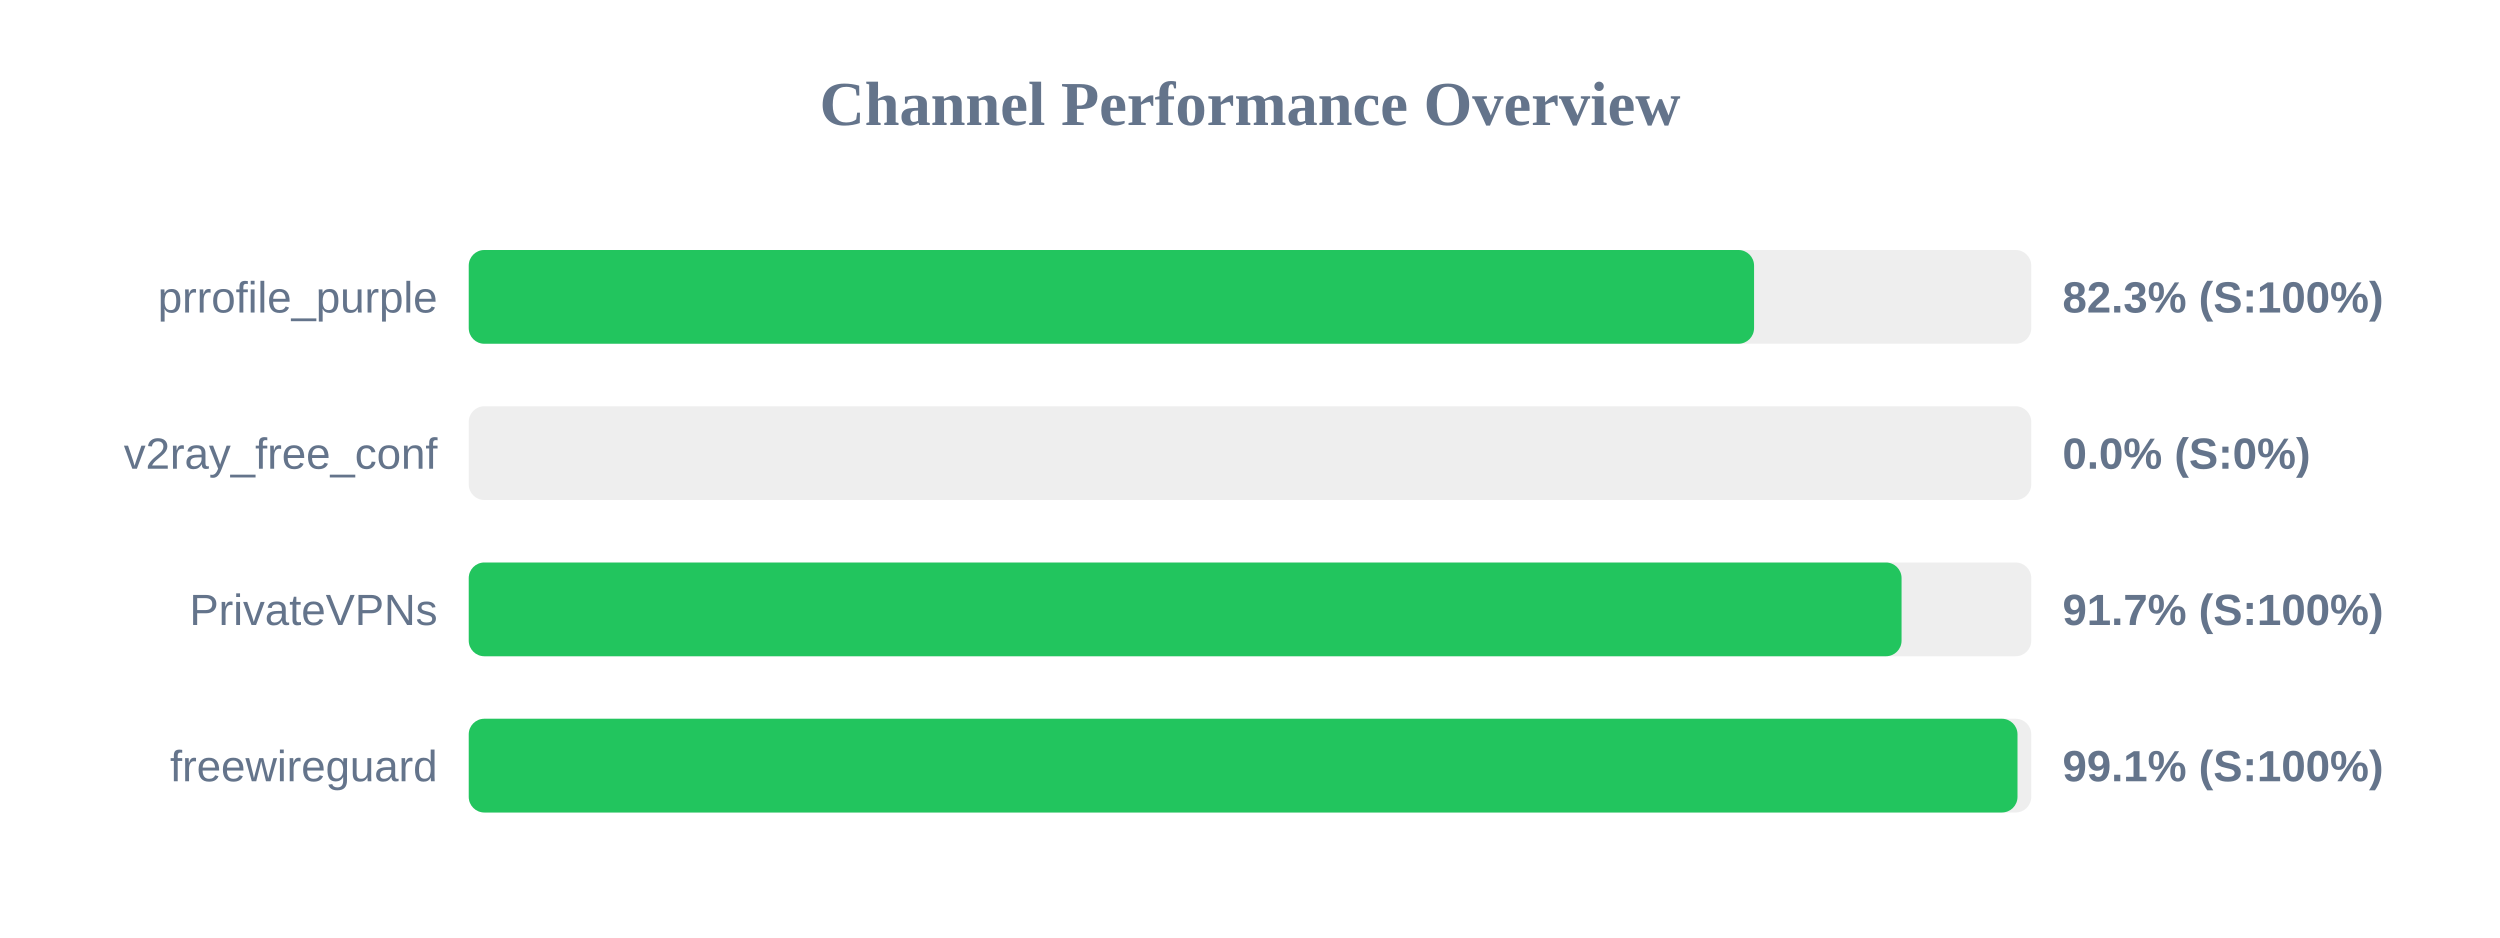
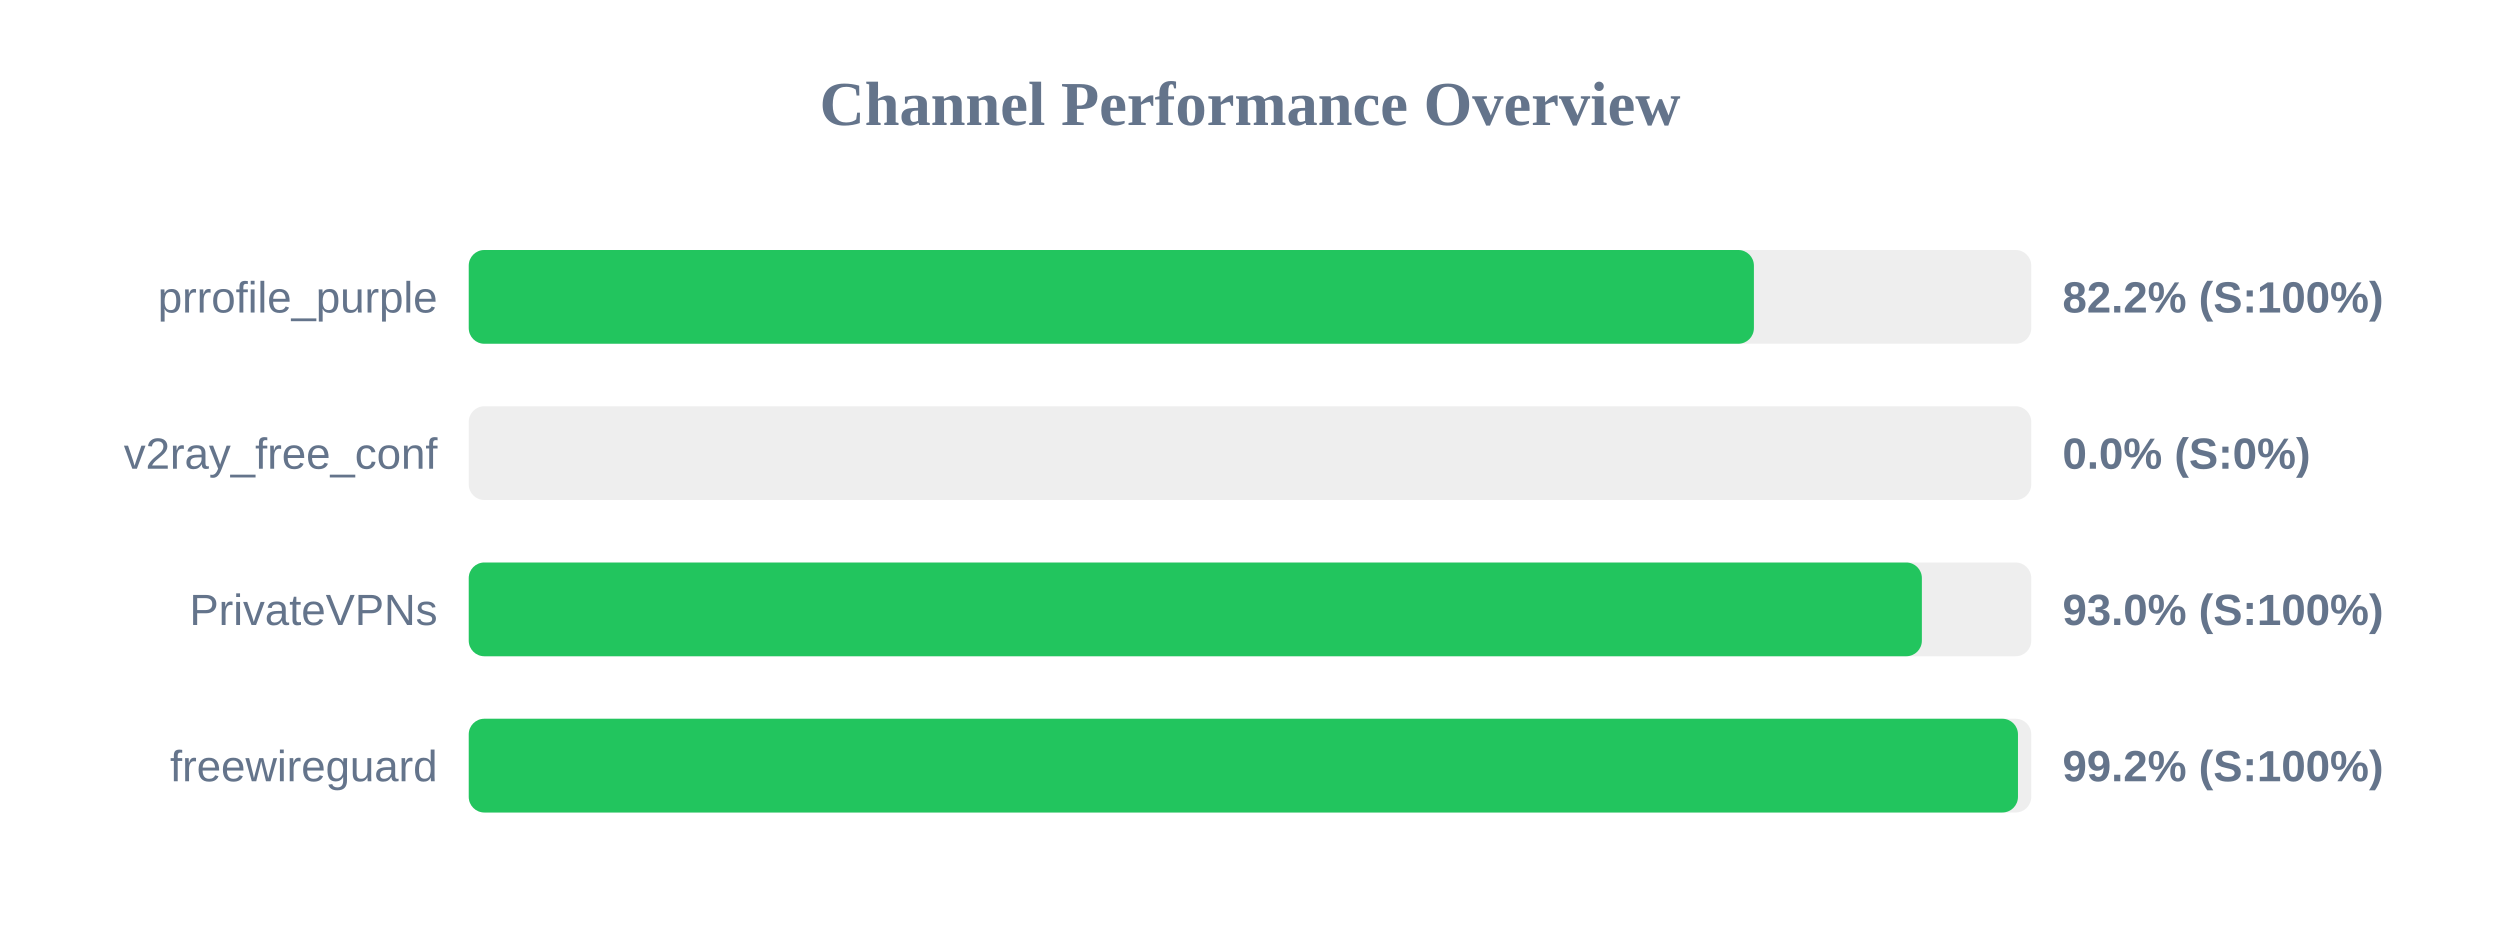
<svg xmlns="http://www.w3.org/2000/svg" width="800" height="300" version="1.1">
  <style>
        .row { font: 14px Arial; fill: #64748b; }
        .score { font: bold 14px Arial; fill: #64748b; }
    </style>
  <text x="400" y="40" text-anchor="middle" font-size="20px" font-weight="bold" fill="#64748b">Channel Performance Overview</text>
  <rect x="150" y="80" width="500" height="30" fill="#eee" rx="5" />
-   <rect x="150" y="80" width="411.3" height="30" fill="#22c55e" rx="5" />
+   <rect x="150" y="80" width="411.25" height="30" fill="#22c55e" rx="5" />
  <text x="140" y="100" text-anchor="end" class="row">prrofile_purple</text>
-   <text x="660" y="100" text-anchor="start" class="score">82.3% (S:100%)</text>
+   <text x="660" y="100" text-anchor="start" class="score">82.2% (S:100%)</text>
  <rect x="150" y="130" width="500" height="30" fill="#eee" rx="5" />
  <rect x="150" y="130" width="0.0" height="30" fill="#ef4444" rx="5" />
  <text x="140" y="150" text-anchor="end" class="row">v2ray_free_conf</text>
  <text x="660" y="150" text-anchor="start" class="score">0.0% (S:0%)</text>
  <rect x="150" y="180" width="500" height="30" fill="#eee" rx="5" />
-   <rect x="150" y="180" width="458.5" height="30" fill="#22c55e" rx="5" />
+   <rect x="150" y="180" width="465.0" height="30" fill="#22c55e" rx="5" />
  <text x="140" y="200" text-anchor="end" class="row">PrivateVPNs</text>
-   <text x="660" y="200" text-anchor="start" class="score">91.7% (S:100%)</text>
+   <text x="660" y="200" text-anchor="start" class="score">93.0% (S:100%)</text>
  <rect x="150" y="230" width="500" height="30" fill="#eee" rx="5" />
-   <rect x="150" y="230" width="495.6" height="30" fill="#22c55e" rx="5" />
+   <rect x="150" y="230" width="495.75" height="30" fill="#22c55e" rx="5" />
  <text x="140" y="250" text-anchor="end" class="row">freewireguard</text>
-   <text x="660" y="250" text-anchor="start" class="score">99.1% (S:100%)</text>
+   <text x="660" y="250" text-anchor="start" class="score">99.2% (S:100%)</text>
</svg>
